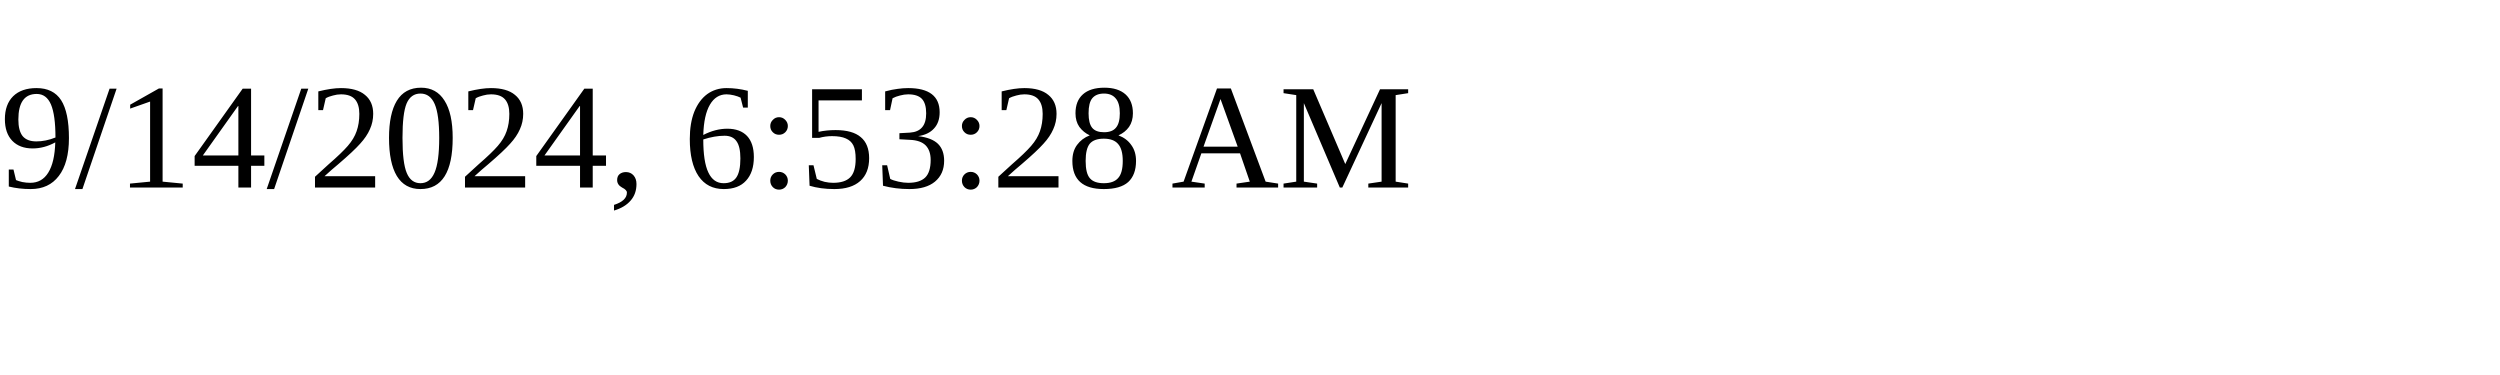
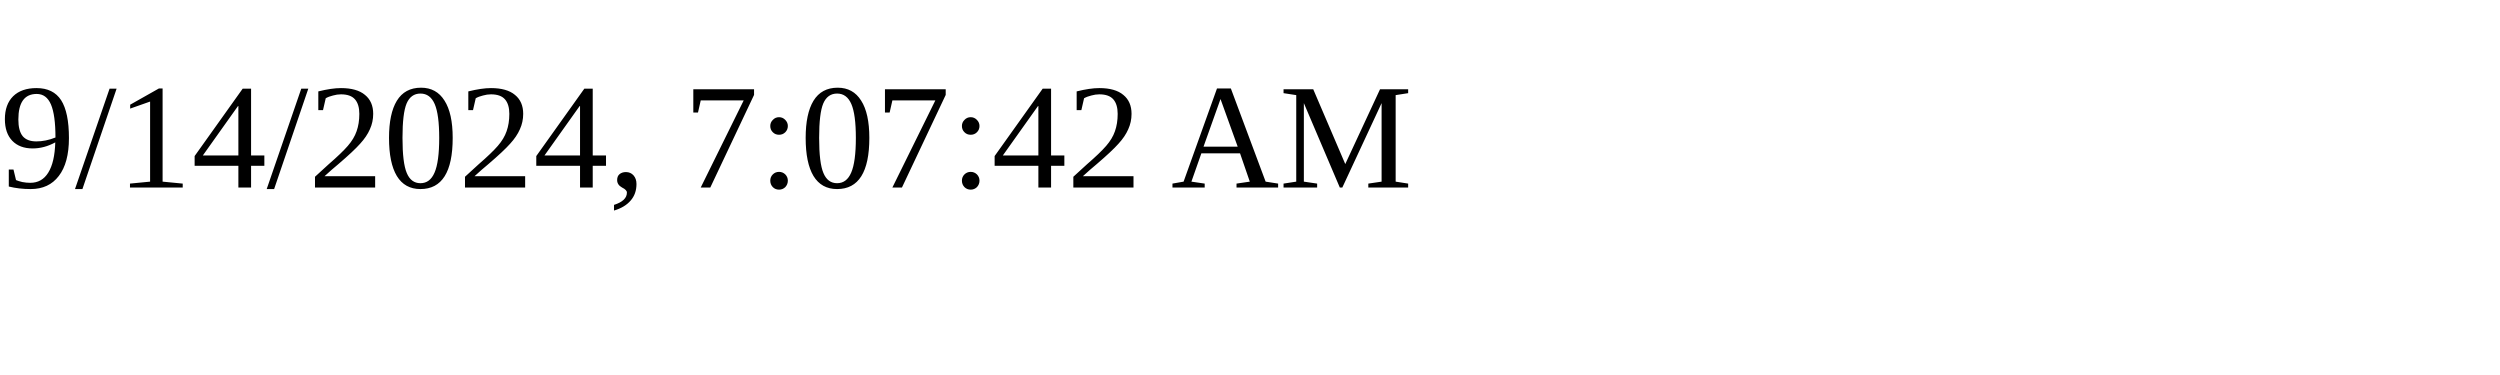
<svg xmlns="http://www.w3.org/2000/svg" height="30" width="200">
-   <text x="0" y="15">9/14/2024, 6:53:28 AM</text>
+   <text x="0" y="15">9/14/2024, 7:07:42 AM</text>
</svg>
